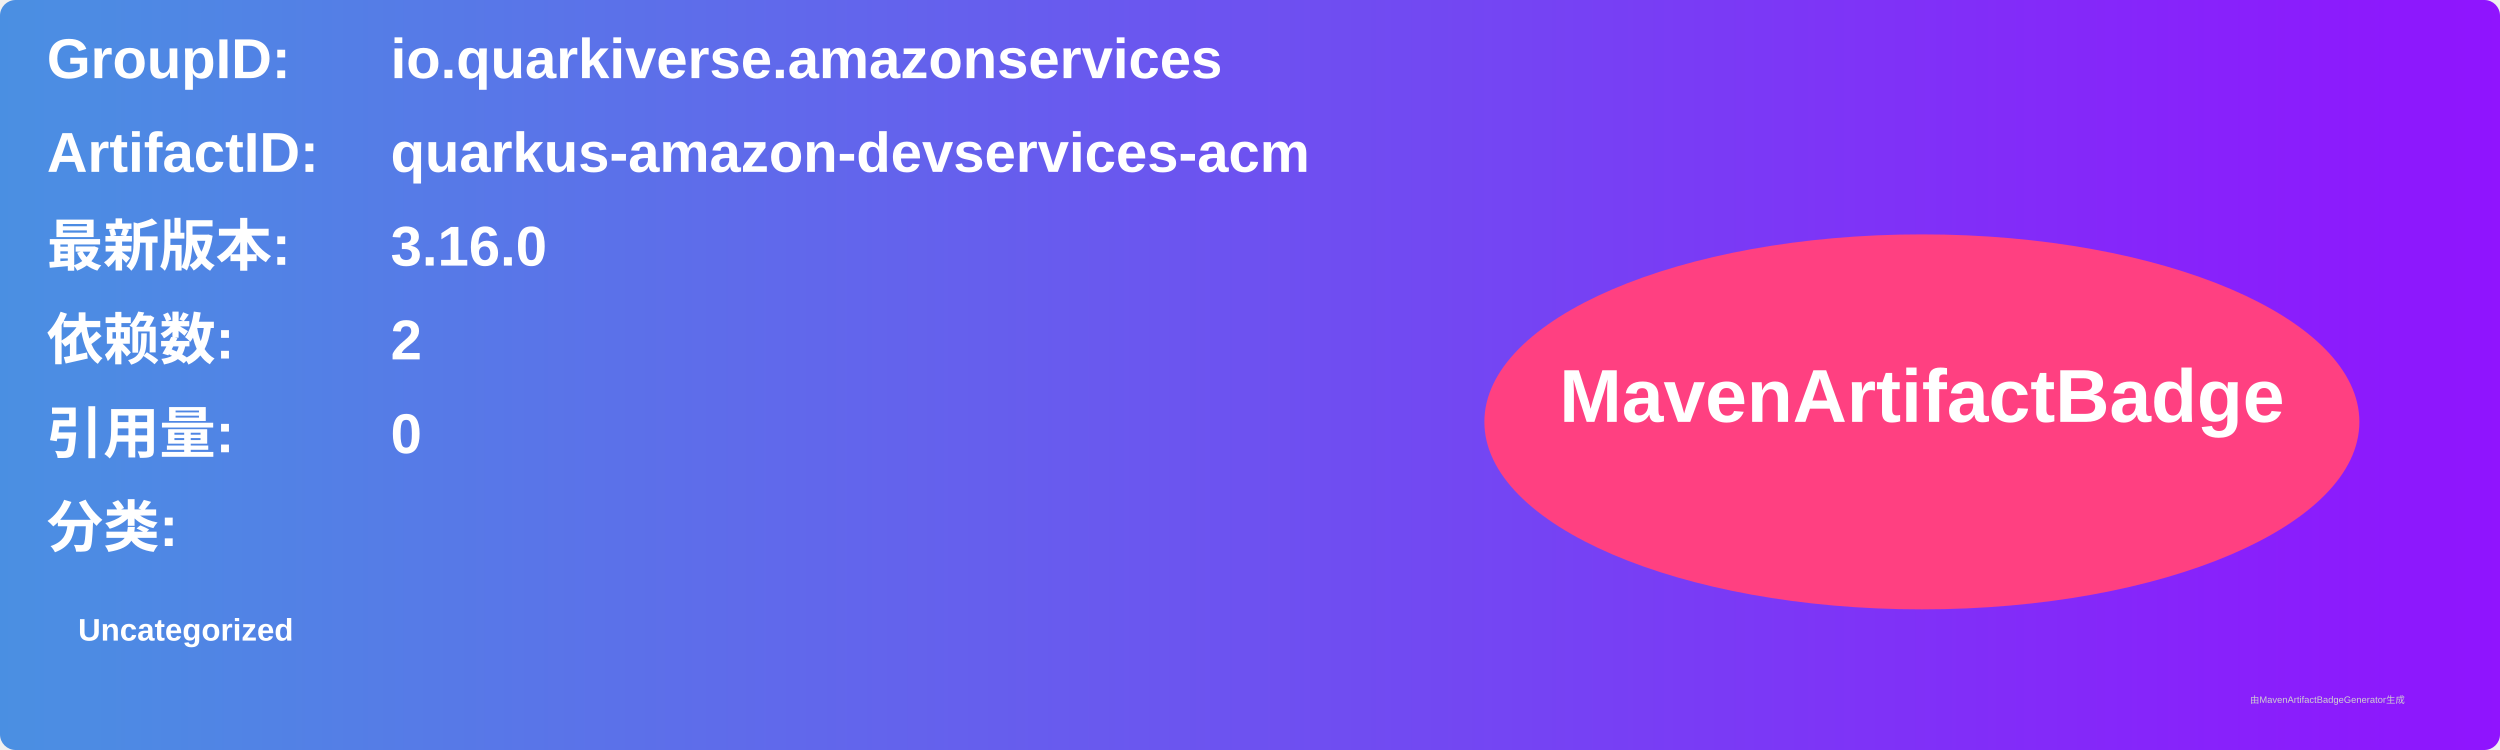
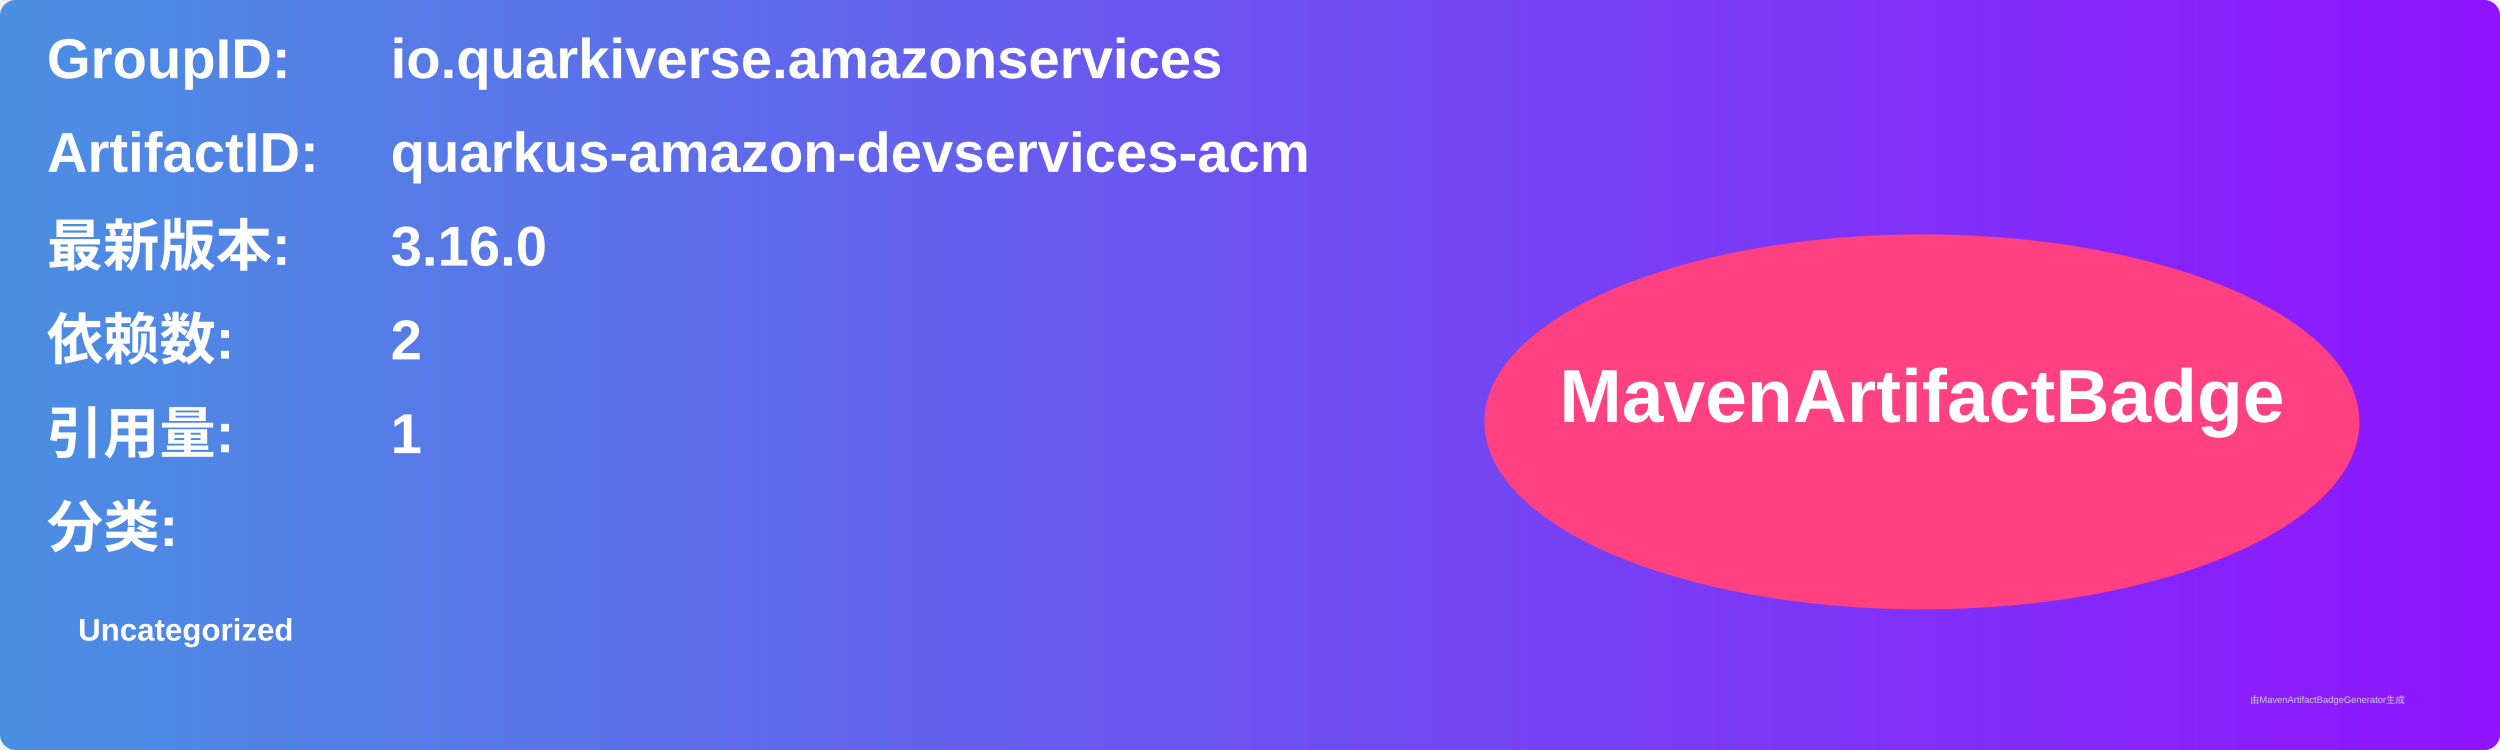
<svg xmlns="http://www.w3.org/2000/svg" width="800" height="240" viewBox="0 0 800 240">
  <linearGradient id="grad" x1="0%" y1="0%" x2="100%" y2="0%">
    <stop offset="0%" stop-color="#4a90e2" />
    <stop offset="100%" stop-color="#9013fe" />
  </linearGradient>
  <rect width="100%" height="100%" rx="5" ry="5" fill="url(#grad)" />
  <g transform="translate(15, 15)">
    <text x="0" y="10" font-family="Arial" font-size="18" fill="white" font-weight="bold" width="260">GroupID:</text>
    <text x="110" y="10" font-family="Arial" font-size="18" fill="white" font-weight="bold" width="460">io.quarkiverse.amazonservices</text>
    <text x="0" y="40" font-family="Arial" font-size="18" fill="white" font-weight="bold" width="260">ArtifactID:</text>
    <text x="110" y="40" font-family="Arial" font-size="18" fill="white" font-weight="bold" width="460">quarkus-amazon-devservices-acm</text>
    <text x="0" y="70" font-family="Arial" font-size="18" fill="white" font-weight="bold">最新版本:</text>
    <text x="110" y="70" font-family="Arial" font-size="18" fill="white" font-weight="bold">
      <tspan font-weight="bold">3.16.0</tspan>
    </text>
    <text x="0" y="100" font-family="Arial" font-size="18" fill="white" font-weight="bold">依赖数: </text>
    <text x="110" y="100" font-family="Arial" font-size="18" fill="white">
      <tspan font-weight="bold">2</tspan>
    </text>
    <text x="0" y="130" font-family="Arial" font-size="18" fill="white" font-weight="bold">引用量: </text>
    <text x="110" y="130" font-family="Arial" font-size="18" fill="white">
-       <tspan font-weight="bold">0</tspan>
+       <tspan font-weight="bold">1</tspan>
    </text>
    <text x="0" y="160" font-family="Arial" font-size="18" fill="white" font-weight="bold">分类:</text>
    <text x="10" y="190" font-family="Arial" font-size="10" fill="white">
      <tspan font-weight="bold">Uncategorized</tspan>
    </text>
    <ellipse cx="600" cy="120" rx="140" ry="60" fill="#ff4081" />
    <text x="600" y="120" text-anchor="middle" font-family="Arial" font-size="24" fill="white" font-weight="bold">MavenArtifactBadge</text>
  </g>
  <text x="720" y="225" font-family="Arial" font-size="3" fill="#d0d0d0">由MavenArtifactBadgeGenerator生成</text>
</svg>
